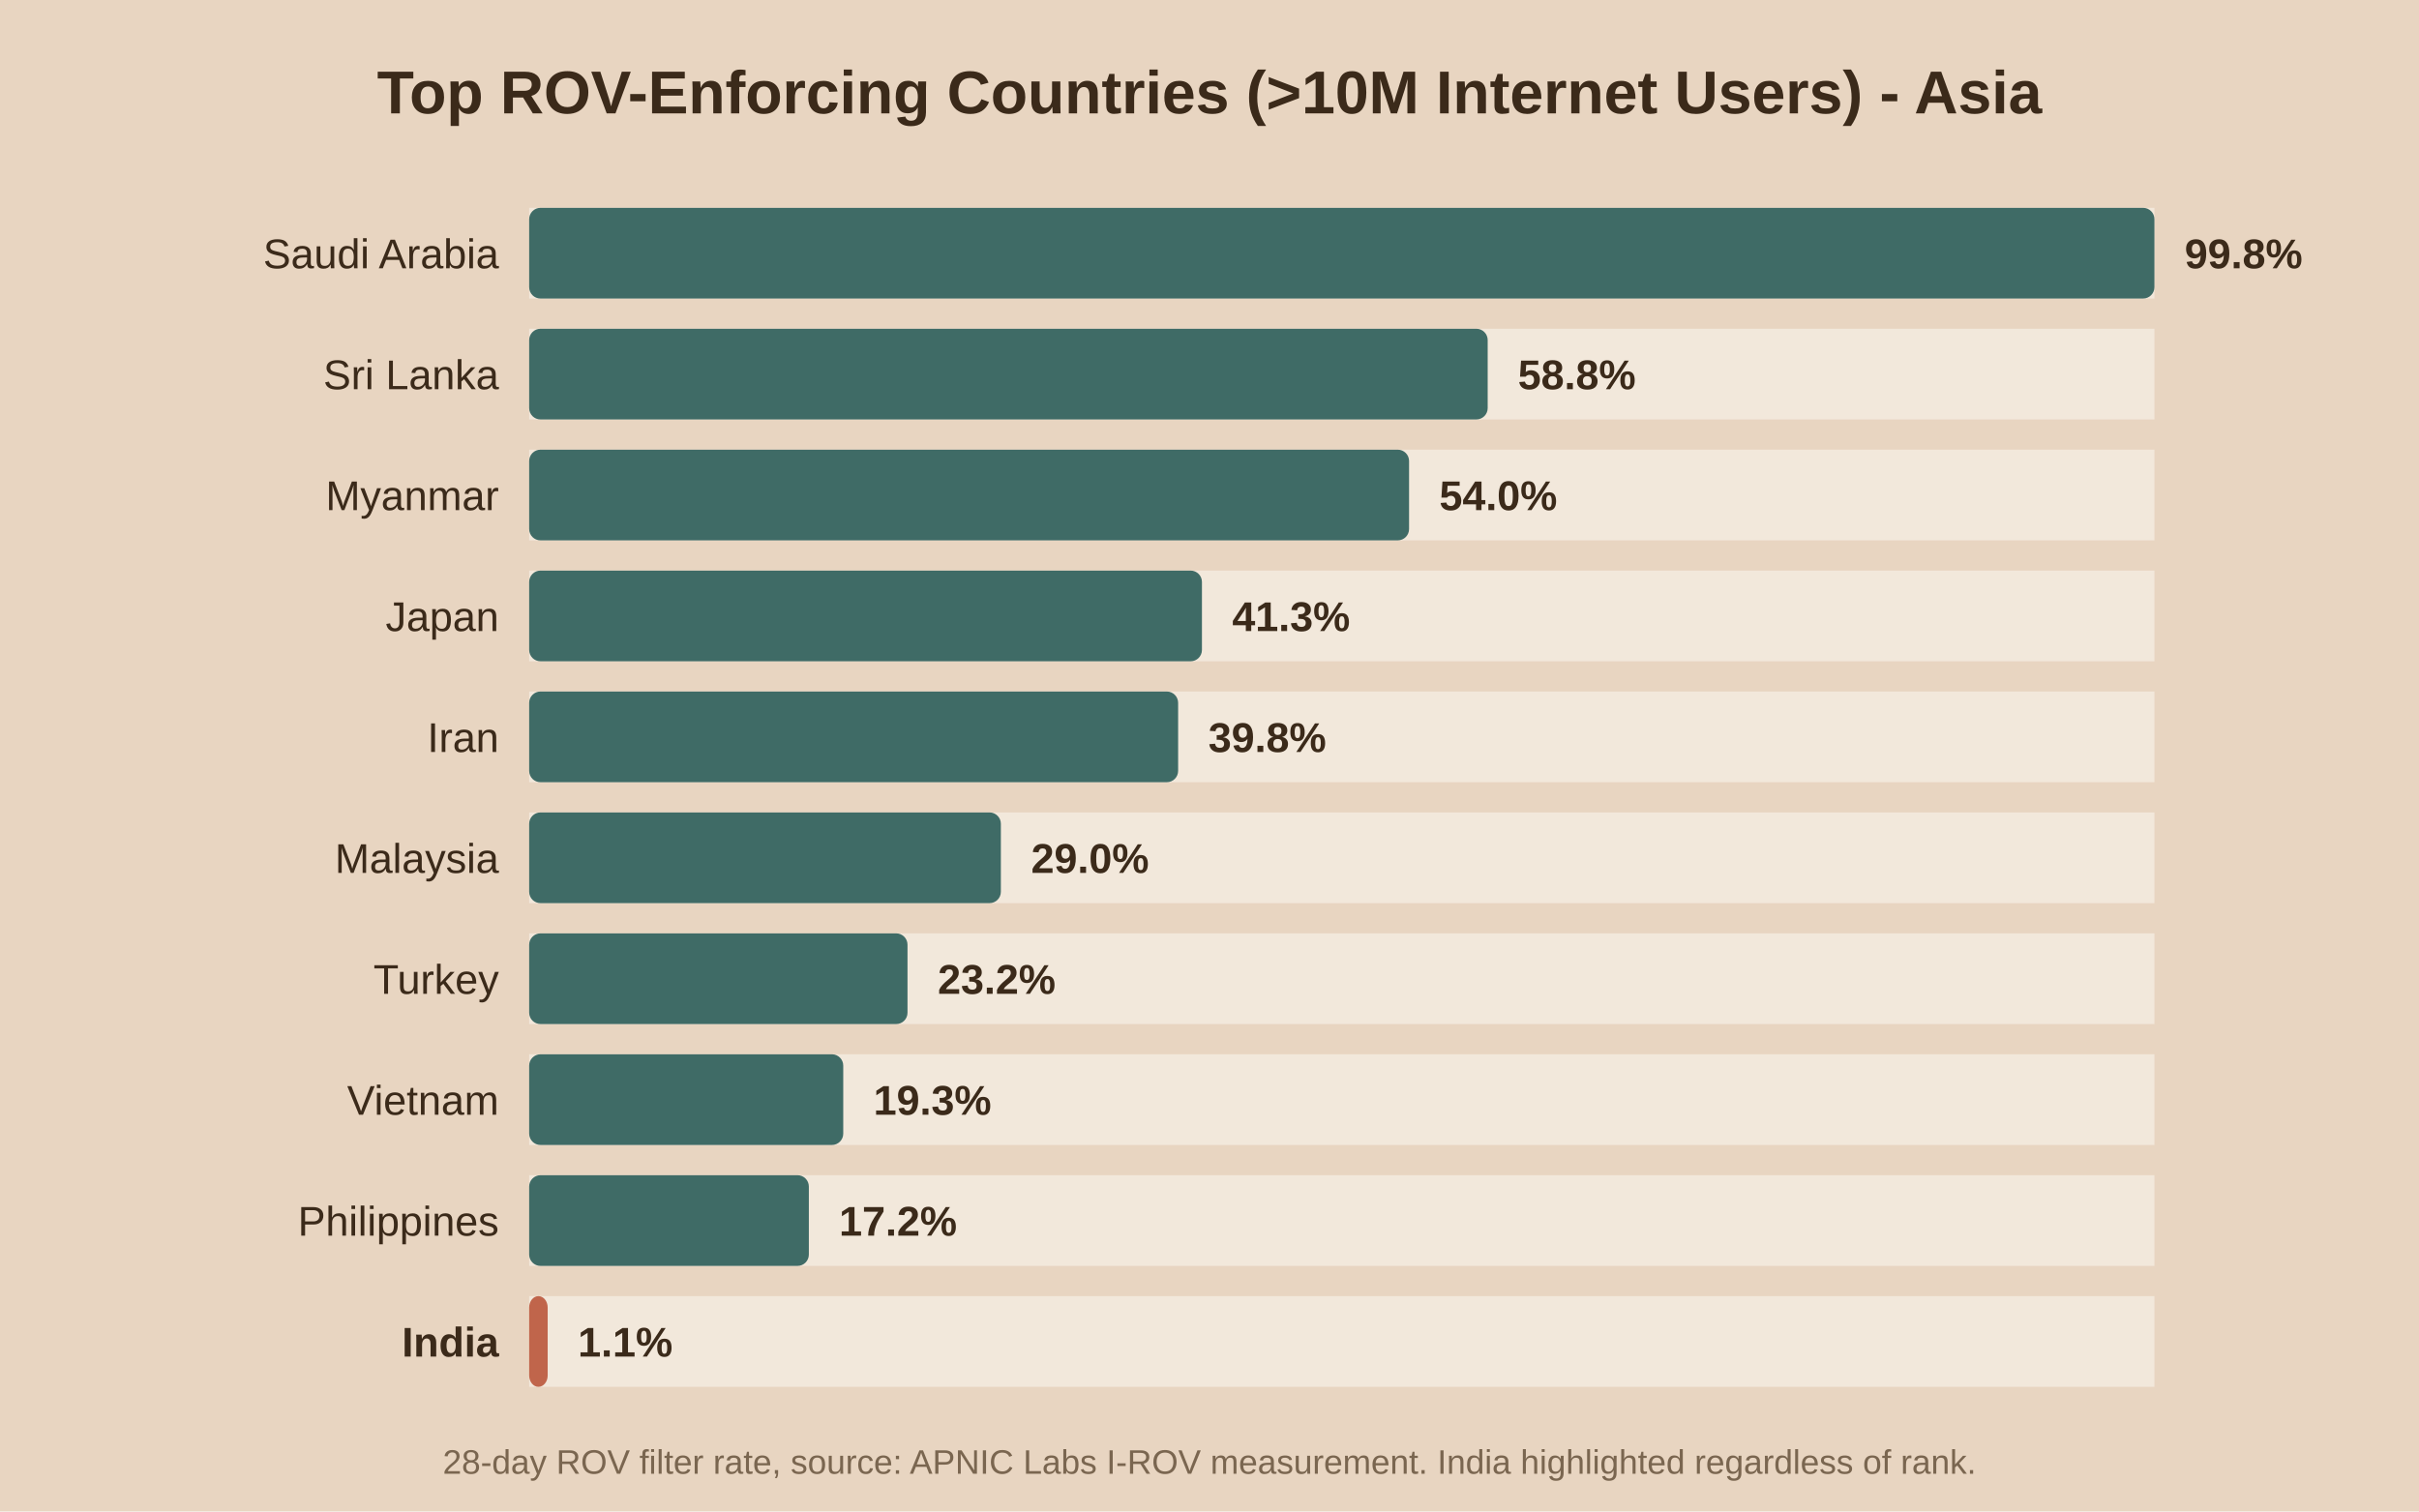
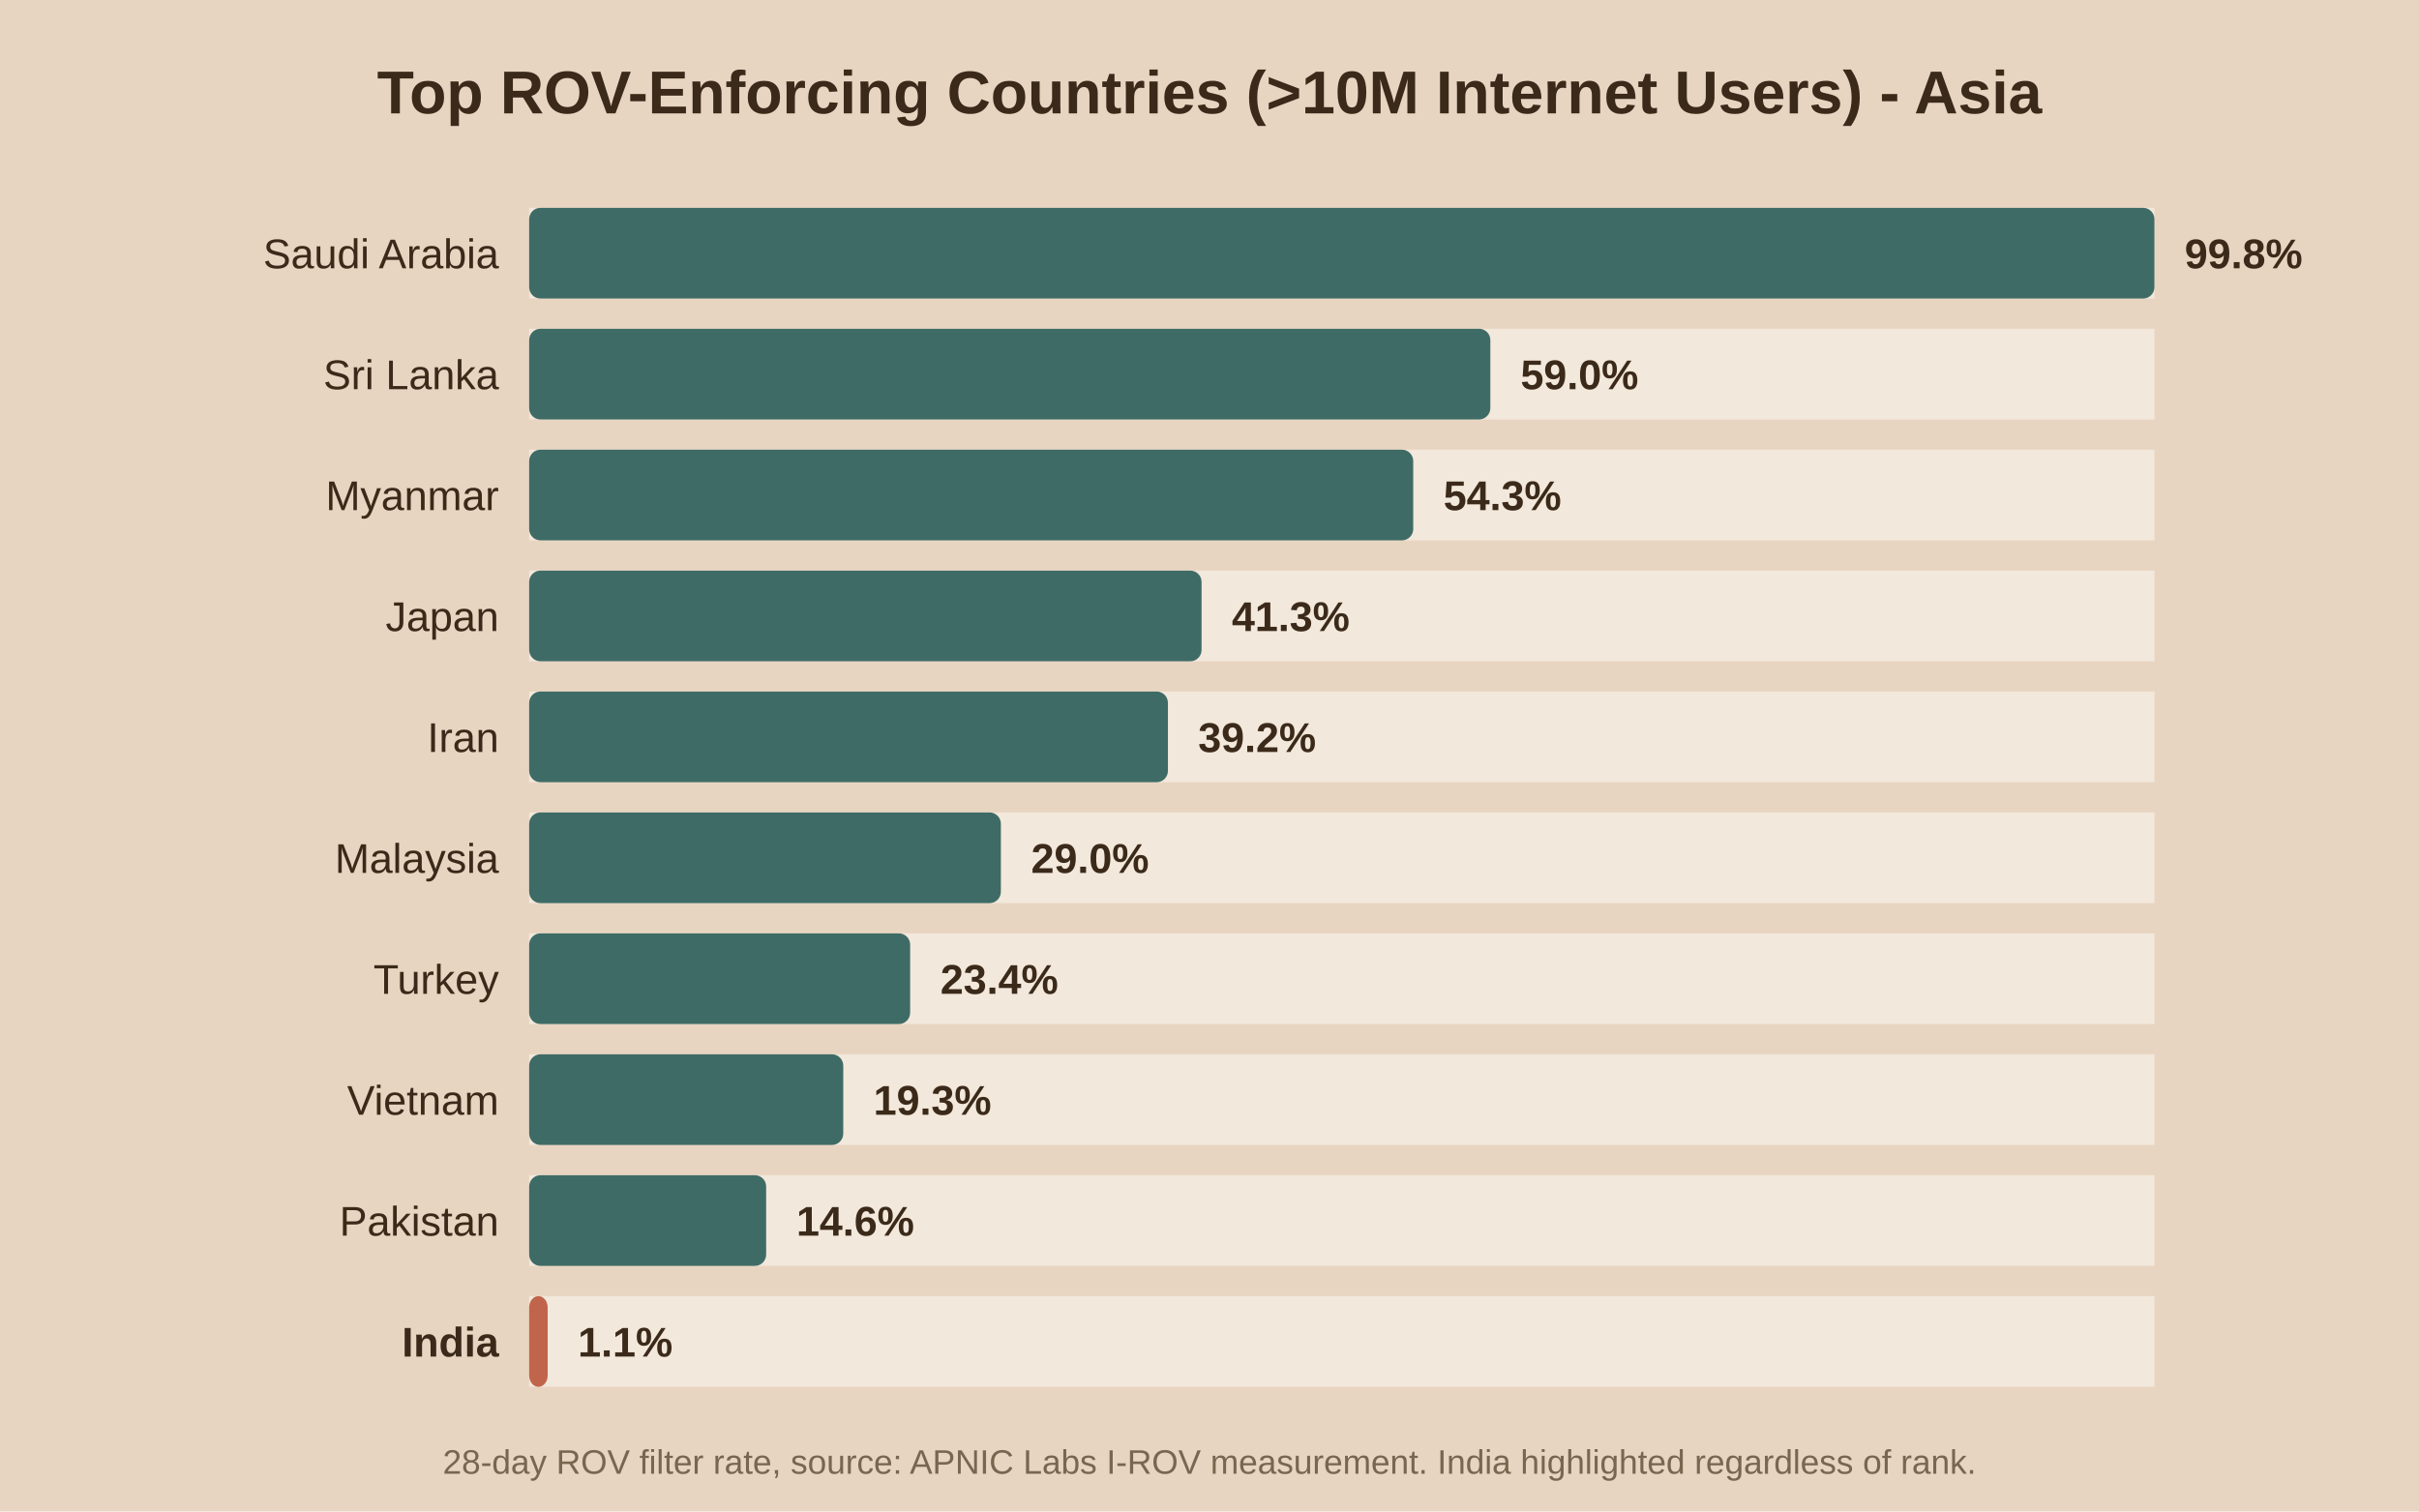
<svg xmlns="http://www.w3.org/2000/svg" viewBox="0 0 640 400">
  <rect width="640" height="400" fill="#e8d5c1" />
  <text x="320.0" y="30" text-anchor="middle" font-family="Arial" font-size="16" font-weight="bold" fill="#3b2a1a">Top ROV-Enforcing Countries (&gt;10M Internet Users) - Asia</text>
  <rect x="140" y="55" width="430" height="24" fill="#f2e8db" />
  <rect x="140" y="55" width="430.0" height="24" fill="#3f6b66" rx="3" />
  <text x="132" y="71.0" text-anchor="end" font-family="Arial" font-size="11" font-weight="normal" fill="#3b2a1a">Saudi Arabia</text>
  <text x="578.0" y="71.0" font-family="Arial" font-size="11" font-weight="bold" fill="#3b2a1a">99.8%</text>
  <rect x="140" y="87" width="430" height="24" fill="#f2e8db" />
-   <rect x="140" y="87" width="253.6" height="24" fill="#3f6b66" rx="3" />
+   <rect x="140" y="87" width="254.3" height="24" fill="#3f6b66" rx="3" />
  <text x="132" y="103.0" text-anchor="end" font-family="Arial" font-size="11" font-weight="normal" fill="#3b2a1a">Sri Lanka</text>
-   <text x="401.6" y="103.0" font-family="Arial" font-size="11" font-weight="bold" fill="#3b2a1a">58.8%</text>
+   <text x="402.3" y="103.0" font-family="Arial" font-size="11" font-weight="bold" fill="#3b2a1a">59.0%</text>
  <rect x="140" y="119" width="430" height="24" fill="#f2e8db" />
-   <rect x="140" y="119" width="232.8" height="24" fill="#3f6b66" rx="3" />
+   <rect x="140" y="119" width="233.9" height="24" fill="#3f6b66" rx="3" />
  <text x="132" y="135.0" text-anchor="end" font-family="Arial" font-size="11" font-weight="normal" fill="#3b2a1a">Myanmar</text>
-   <text x="380.8" y="135.0" font-family="Arial" font-size="11" font-weight="bold" fill="#3b2a1a">54.0%</text>
+   <text x="381.9" y="135.0" font-family="Arial" font-size="11" font-weight="bold" fill="#3b2a1a">54.3%</text>
  <rect x="140" y="151" width="430" height="24" fill="#f2e8db" />
-   <rect x="140" y="151" width="178.0" height="24" fill="#3f6b66" rx="3" />
+   <rect x="140" y="151" width="177.9" height="24" fill="#3f6b66" rx="3" />
  <text x="132" y="167.0" text-anchor="end" font-family="Arial" font-size="11" font-weight="normal" fill="#3b2a1a">Japan</text>
-   <text x="326.0" y="167.0" font-family="Arial" font-size="11" font-weight="bold" fill="#3b2a1a">41.3%</text>
+   <text x="325.9" y="167.0" font-family="Arial" font-size="11" font-weight="bold" fill="#3b2a1a">41.3%</text>
  <rect x="140" y="183" width="430" height="24" fill="#f2e8db" />
-   <rect x="140" y="183" width="171.7" height="24" fill="#3f6b66" rx="3" />
+   <rect x="140" y="183" width="169.0" height="24" fill="#3f6b66" rx="3" />
  <text x="132" y="199.0" text-anchor="end" font-family="Arial" font-size="11" font-weight="normal" fill="#3b2a1a">Iran</text>
-   <text x="319.7" y="199.0" font-family="Arial" font-size="11" font-weight="bold" fill="#3b2a1a">39.8%</text>
+   <text x="317.0" y="199.0" font-family="Arial" font-size="11" font-weight="bold" fill="#3b2a1a">39.2%</text>
  <rect x="140" y="215" width="430" height="24" fill="#f2e8db" />
  <rect x="140" y="215" width="124.8" height="24" fill="#3f6b66" rx="3" />
  <text x="132" y="231.0" text-anchor="end" font-family="Arial" font-size="11" font-weight="normal" fill="#3b2a1a">Malaysia</text>
  <text x="272.8" y="231.0" font-family="Arial" font-size="11" font-weight="bold" fill="#3b2a1a">29.0%</text>
  <rect x="140" y="247" width="430" height="24" fill="#f2e8db" />
-   <rect x="140" y="247" width="100.1" height="24" fill="#3f6b66" rx="3" />
+   <rect x="140" y="247" width="100.8" height="24" fill="#3f6b66" rx="3" />
  <text x="132" y="263.0" text-anchor="end" font-family="Arial" font-size="11" font-weight="normal" fill="#3b2a1a">Turkey</text>
-   <text x="248.1" y="263.0" font-family="Arial" font-size="11" font-weight="bold" fill="#3b2a1a">23.2%</text>
+   <text x="248.8" y="263.0" font-family="Arial" font-size="11" font-weight="bold" fill="#3b2a1a">23.4%</text>
  <rect x="140" y="279" width="430" height="24" fill="#f2e8db" />
  <rect x="140" y="279" width="83.1" height="24" fill="#3f6b66" rx="3" />
  <text x="132" y="295.0" text-anchor="end" font-family="Arial" font-size="11" font-weight="normal" fill="#3b2a1a">Vietnam</text>
  <text x="231.1" y="295.0" font-family="Arial" font-size="11" font-weight="bold" fill="#3b2a1a">19.3%</text>
  <rect x="140" y="311" width="430" height="24" fill="#f2e8db" />
-   <rect x="140" y="311" width="74.0" height="24" fill="#3f6b66" rx="3" />
-   <text x="132" y="327.0" text-anchor="end" font-family="Arial" font-size="11" font-weight="normal" fill="#3b2a1a">Philippines</text>
-   <text x="222.0" y="327.0" font-family="Arial" font-size="11" font-weight="bold" fill="#3b2a1a">17.2%</text>
+   <rect x="140" y="311" width="62.7" height="24" fill="#3f6b66" rx="3" />
+   <text x="132" y="327.0" text-anchor="end" font-family="Arial" font-size="11" font-weight="normal" fill="#3b2a1a">Pakistan</text>
+   <text x="210.7" y="327.0" font-family="Arial" font-size="11" font-weight="bold" fill="#3b2a1a">14.6%</text>
  <rect x="140" y="343" width="430" height="24" fill="#f2e8db" />
  <rect x="140" y="343" width="4.9" height="24" fill="#c0654b" rx="3" />
  <text x="132" y="359.0" text-anchor="end" font-family="Arial" font-size="11" font-weight="bold" fill="#3b2a1a">India</text>
  <text x="152.9" y="359.0" font-family="Arial" font-size="11" font-weight="bold" fill="#3b2a1a">1.1%</text>
  <text x="320.0" y="390" text-anchor="middle" font-family="Arial" font-size="9" fill="#7a6650">28-day ROV filter rate, source: APNIC Labs I-ROV measurement. India highlighted regardless of rank.</text>
</svg>
